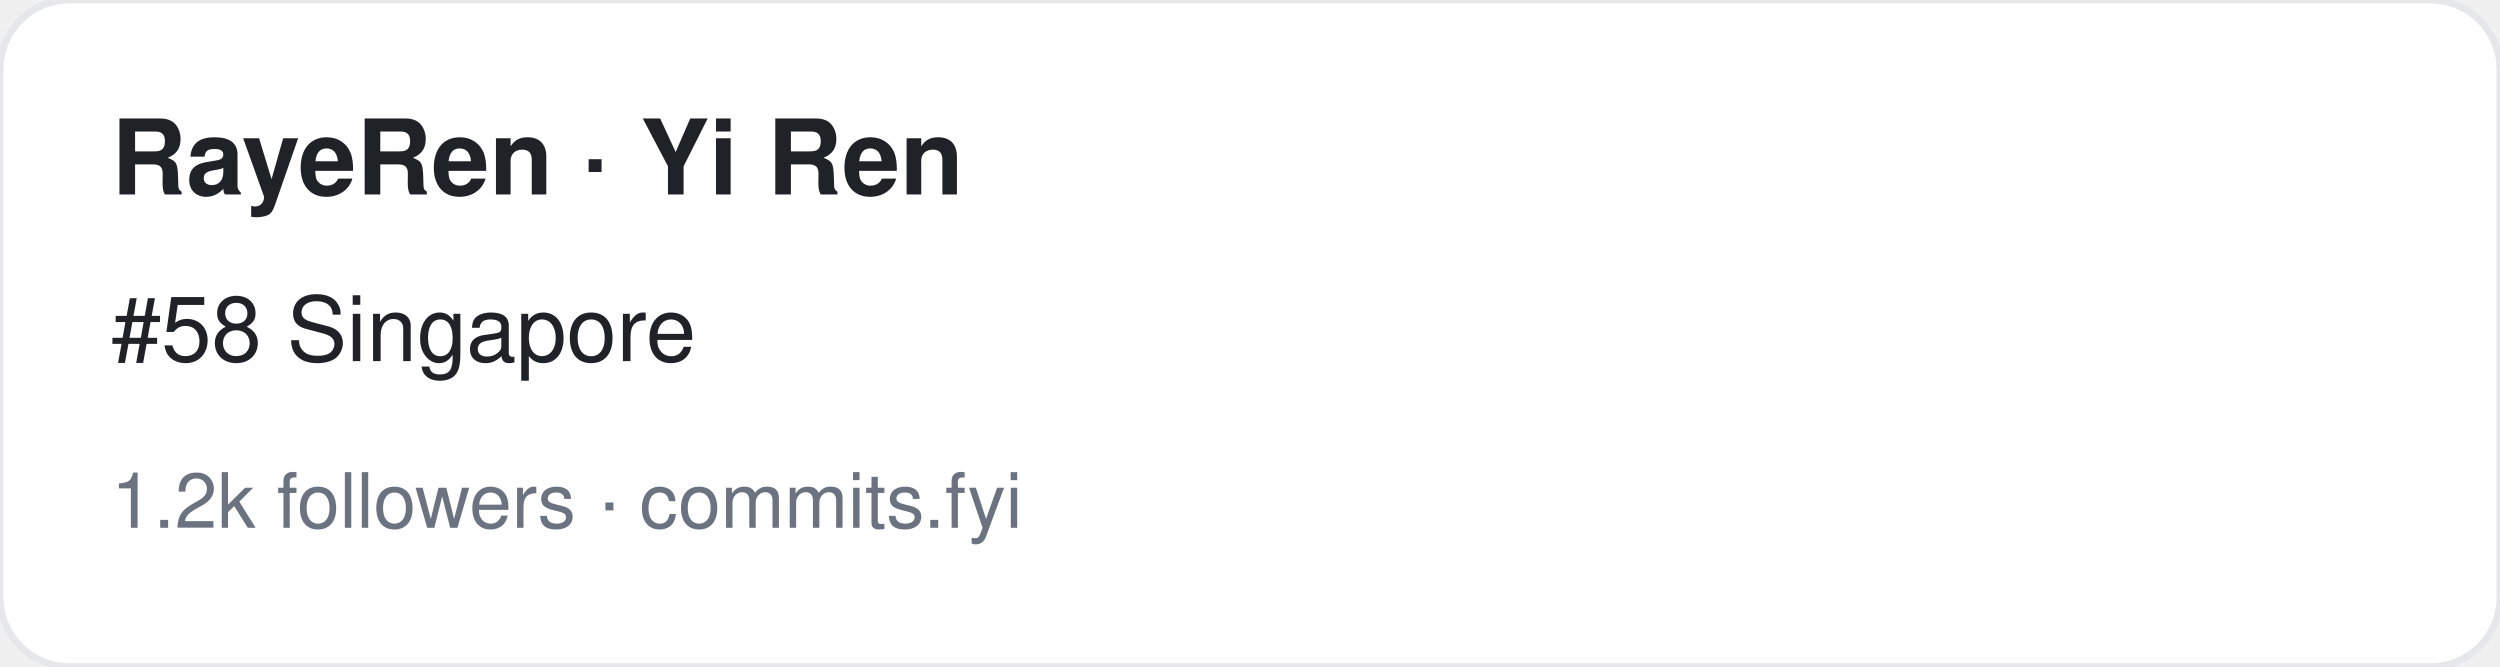
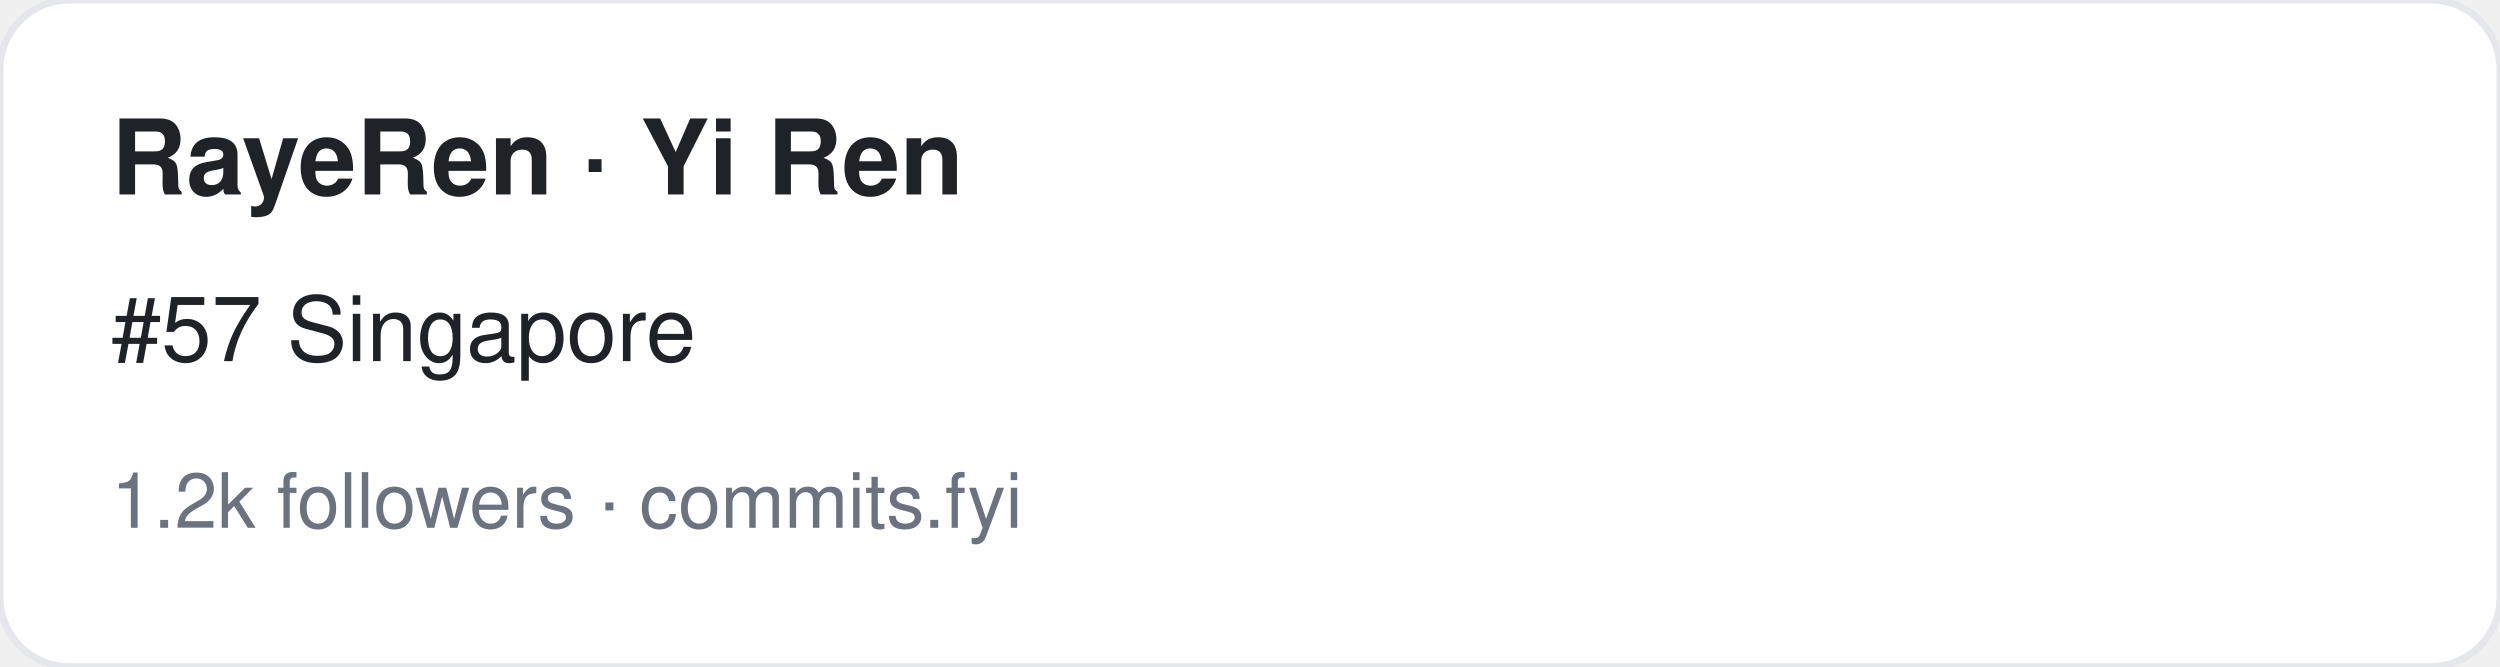
<svg xmlns="http://www.w3.org/2000/svg" width="360" height="96" viewBox="0 0 360 96" font-family="-apple-system,BlinkMacSystemFont,Segoe UI,Helvetica,Arial,sans-serif">
  <rect width="360" height="96" rx="10" fill="#ffffff" stroke="#e5e7eb" />
  <text x="16" y="28" font-size="15" font-weight="700" fill="#1f2328">RayeRen · Yi Ren</text>
-   <text x="16" y="52" font-size="13" fill="#1f2328">#58 Singapore</text>
+   <text x="16" y="52" font-size="13" fill="#1f2328">#57 Singapore</text>
  <text x="16" y="76" font-size="11" fill="#6b7280">1.2k followers · commits.fyi</text>
</svg>
